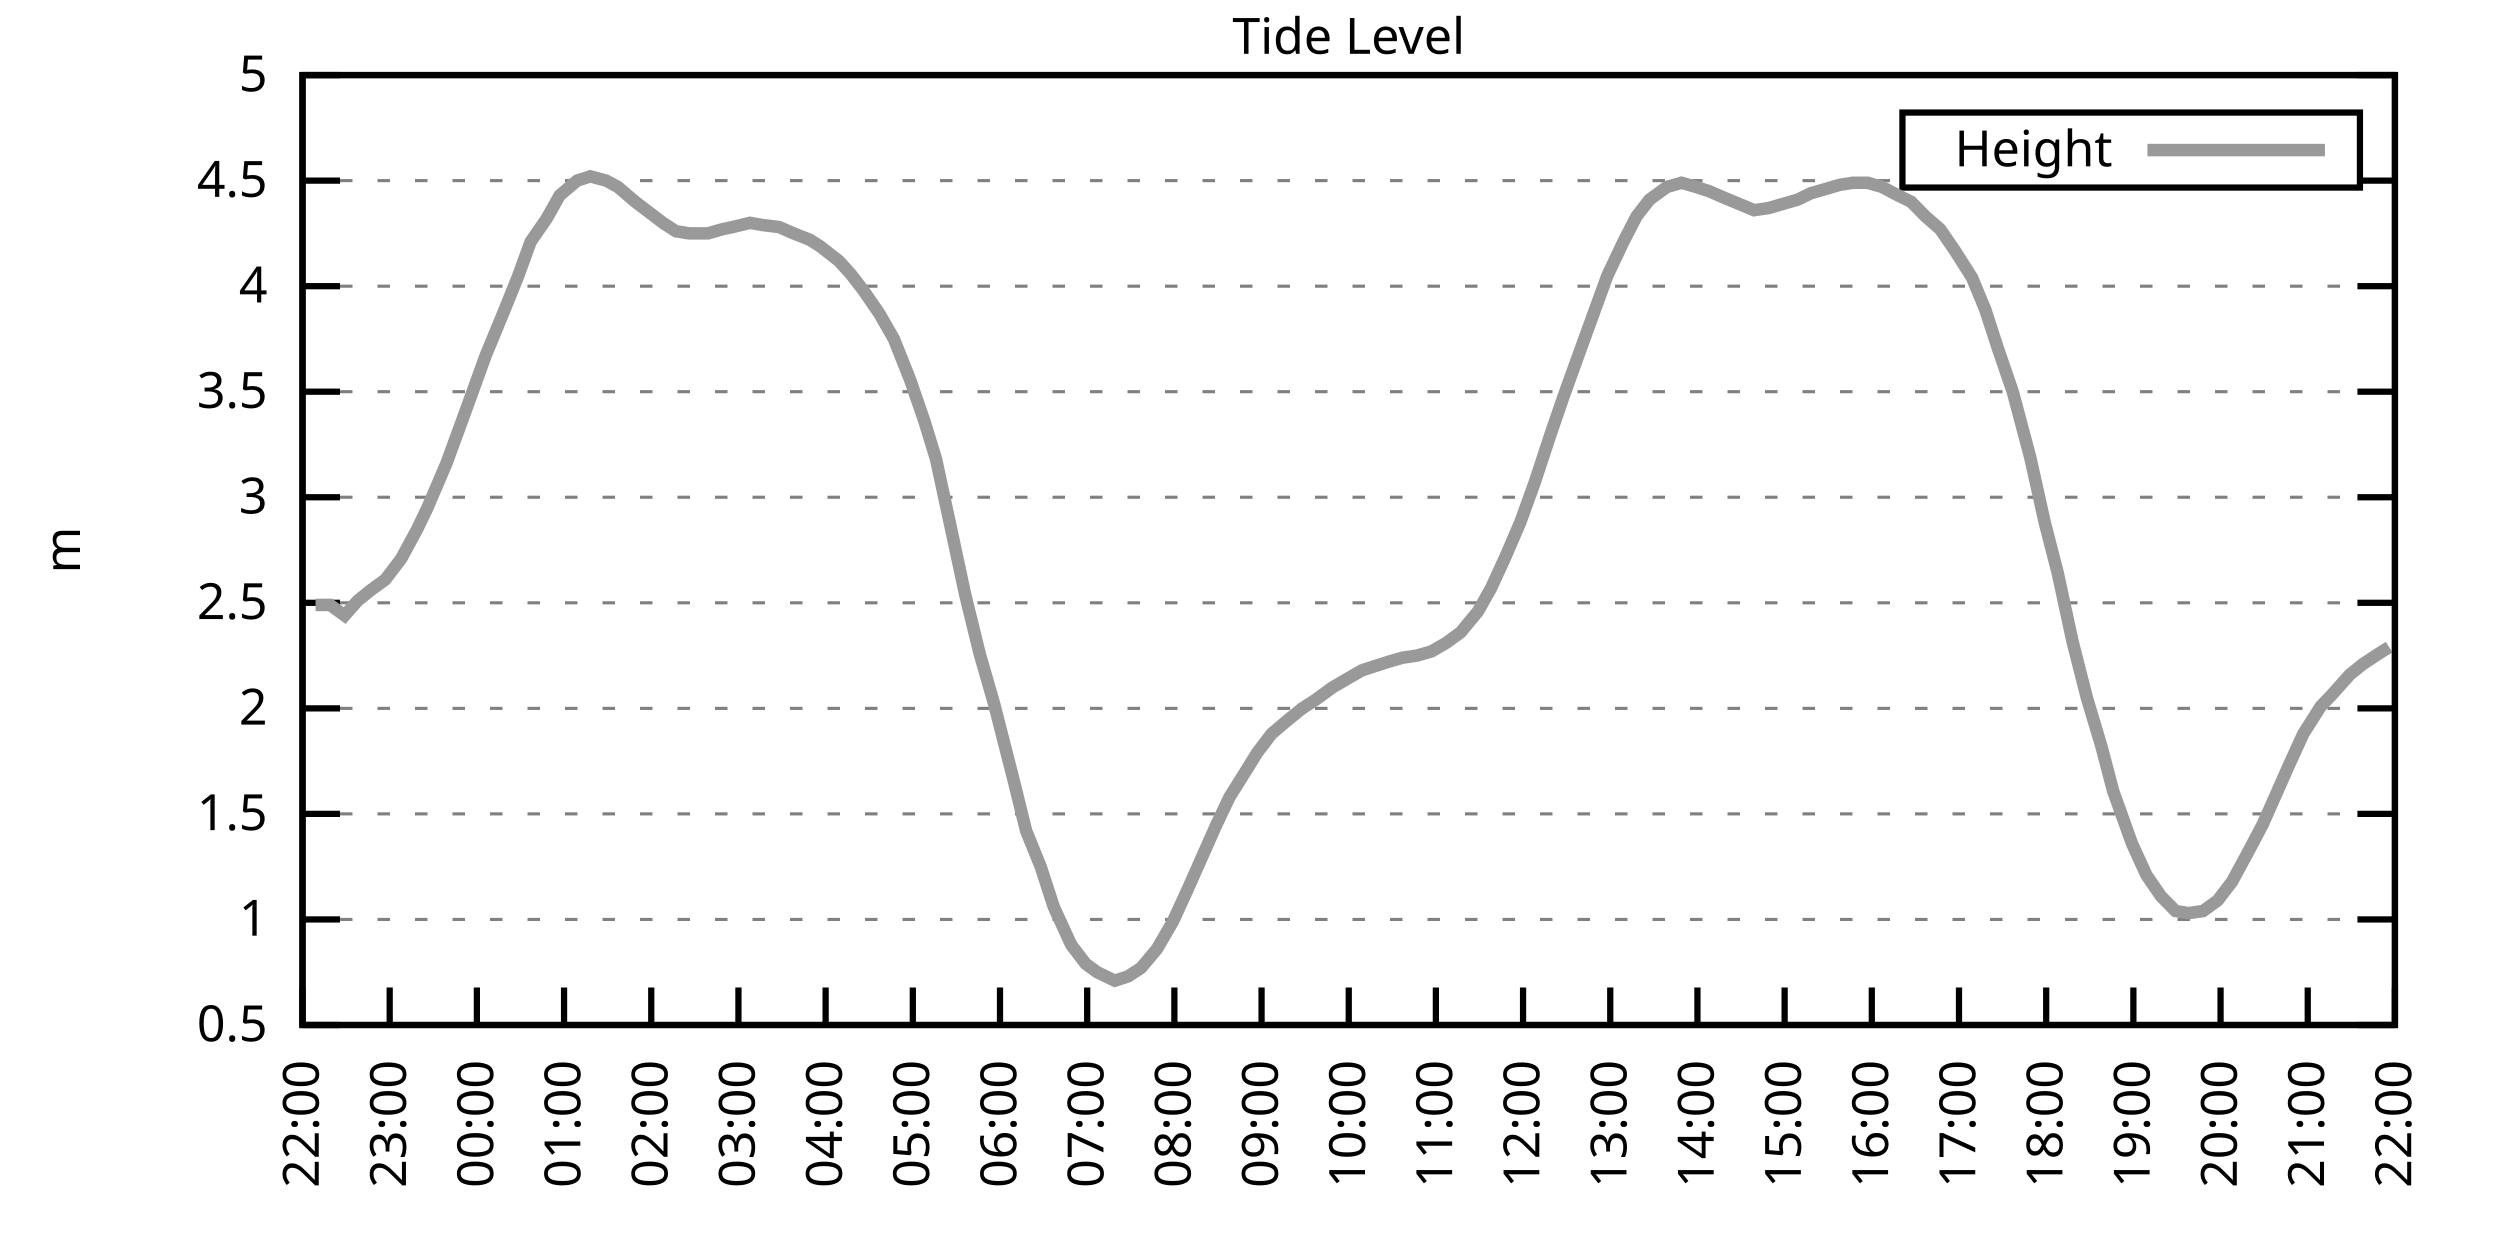
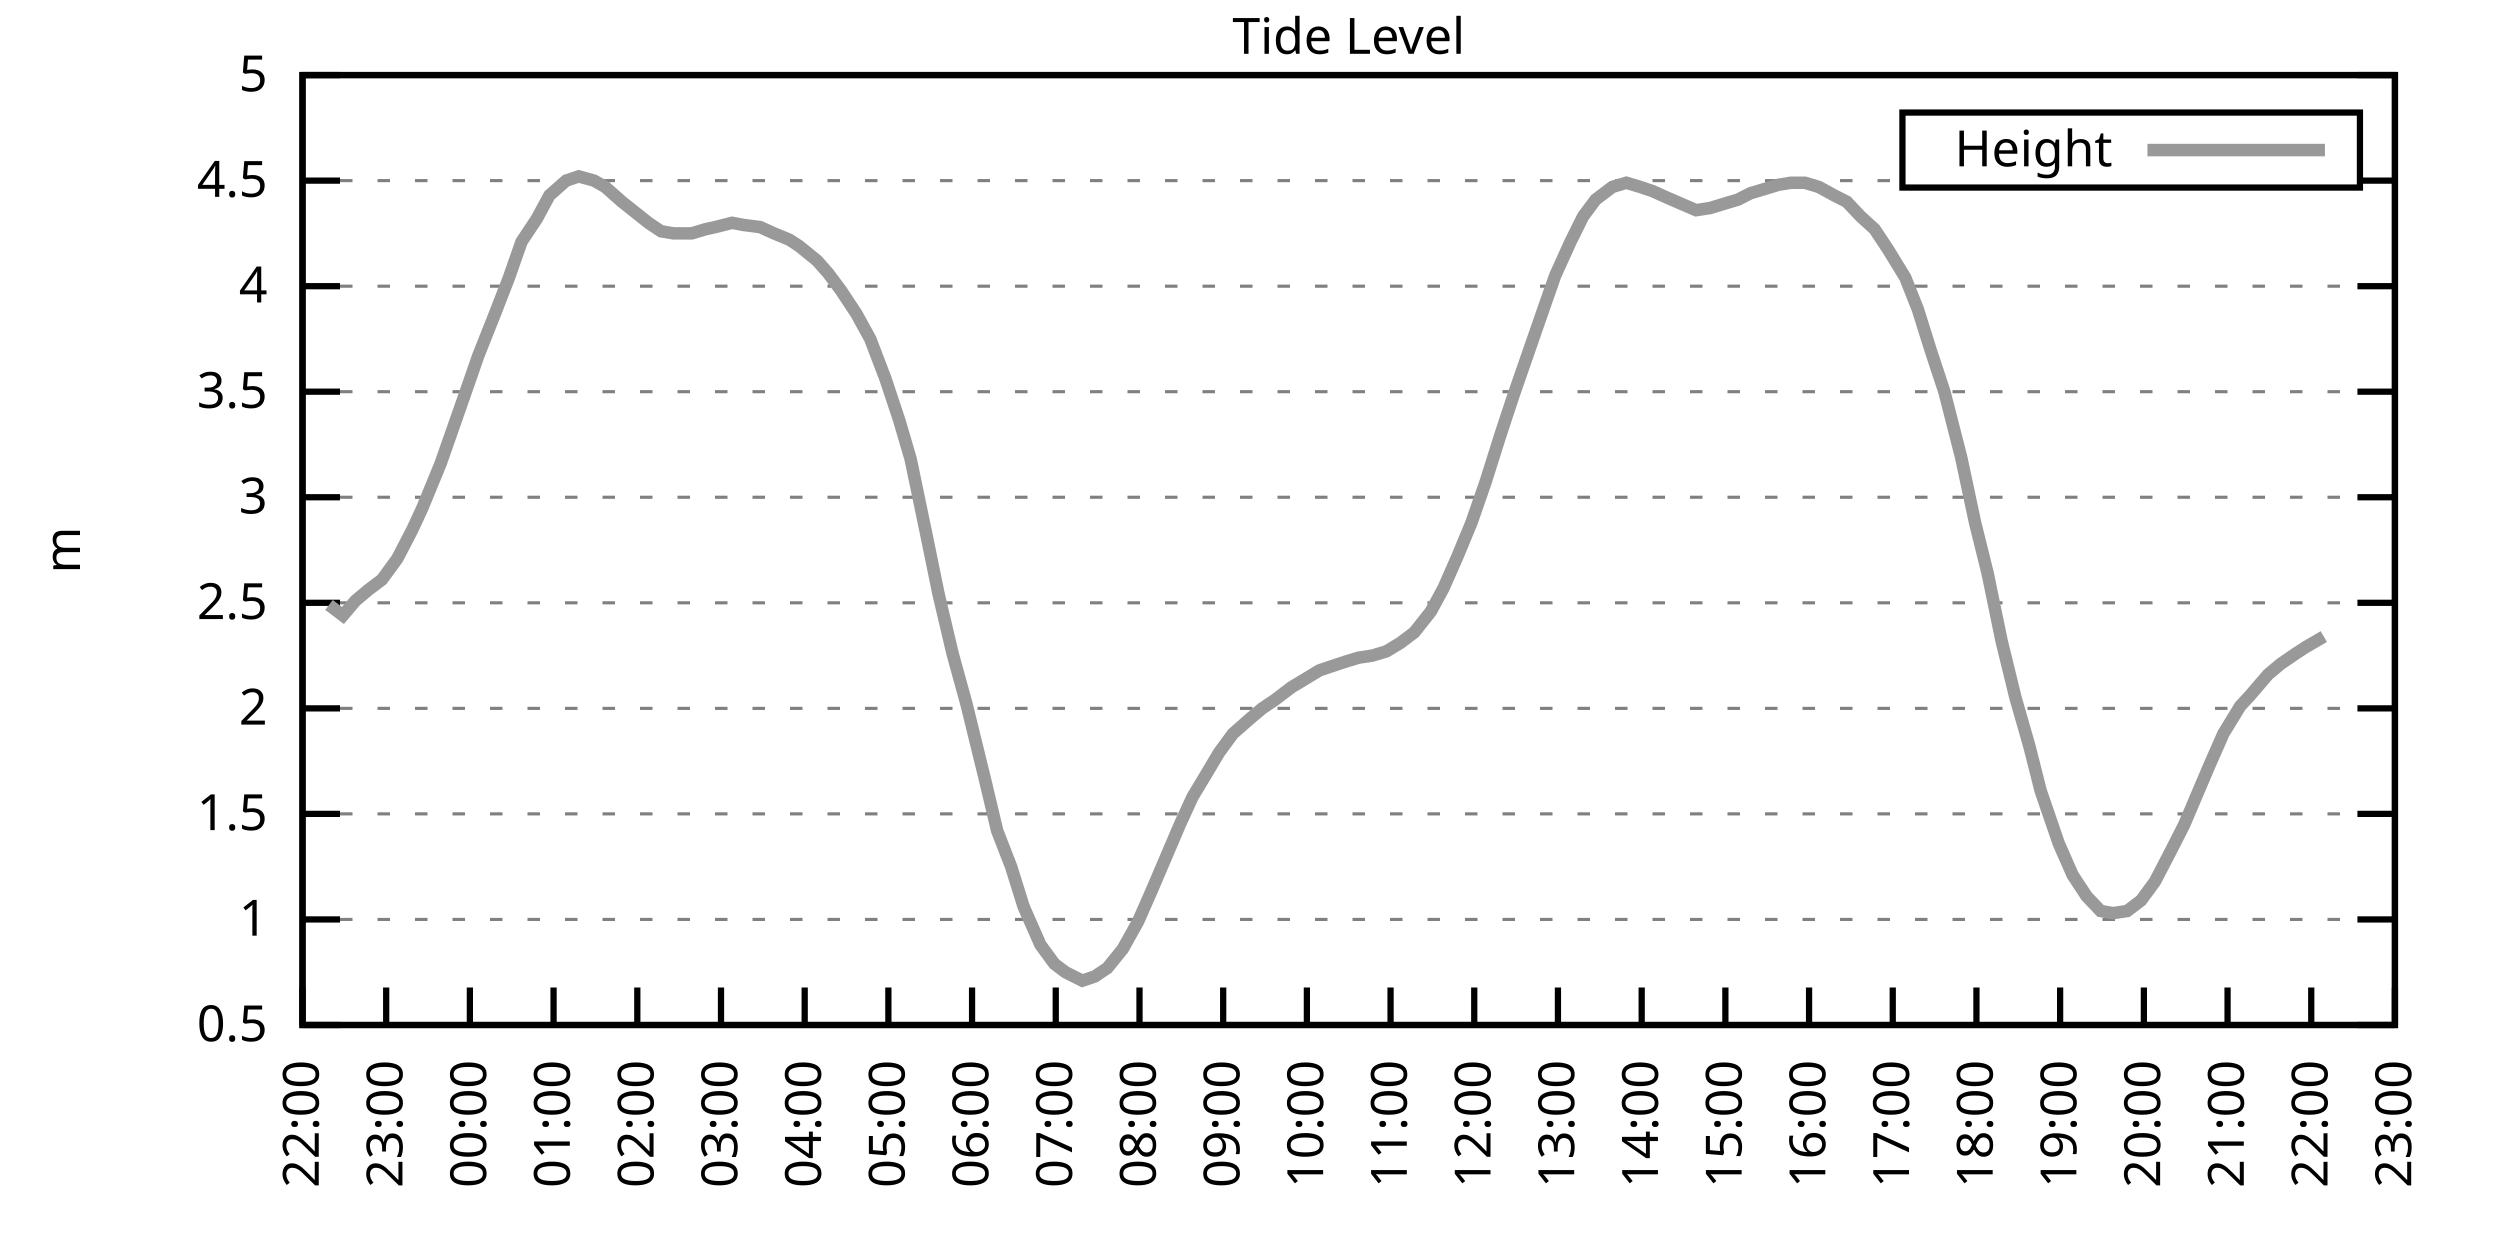
<svg xmlns="http://www.w3.org/2000/svg" xmlns:xlink="http://www.w3.org/1999/xlink" width="400" height="200" viewBox="0 0 400 200">
  <g id="gnuplot_canvas">
    <rect x="0" y="0" width="400" height="200" fill="none" />
    <defs>
      <circle id="gpDot" r="0.5" stroke-width="0.5" stroke="currentColor" />
      <path id="gpPt0" stroke-width="0.333" stroke="currentColor" d="M-1,0 h2 M0,-1 v2" />
      <path id="gpPt1" stroke-width="0.333" stroke="currentColor" d="M-1,-1 L1,1 M1,-1 L-1,1" />
      <path id="gpPt2" stroke-width="0.333" stroke="currentColor" d="M-1,0 L1,0 M0,-1 L0,1 M-1,-1 L1,1 M-1,1 L1,-1" />
      <rect id="gpPt3" stroke-width="0.333" stroke="currentColor" x="-1" y="-1" width="2" height="2" />
      <rect id="gpPt4" stroke-width="0.333" stroke="currentColor" fill="currentColor" x="-1" y="-1" width="2" height="2" />
      <circle id="gpPt5" stroke-width="0.333" stroke="currentColor" cx="0" cy="0" r="1" />
      <use xlink:href="#gpPt5" id="gpPt6" fill="currentColor" stroke="none" />
      <path id="gpPt7" stroke-width="0.333" stroke="currentColor" d="M0,-1.33 L-1.33,0.67 L1.33,0.67 z" />
      <use xlink:href="#gpPt7" id="gpPt8" fill="currentColor" stroke="none" />
      <use xlink:href="#gpPt7" id="gpPt9" stroke="currentColor" transform="rotate(180)" />
      <use xlink:href="#gpPt9" id="gpPt10" fill="currentColor" stroke="none" />
      <use xlink:href="#gpPt3" id="gpPt11" stroke="currentColor" transform="rotate(45)" />
      <use xlink:href="#gpPt11" id="gpPt12" fill="currentColor" stroke="none" />
      <path id="gpPt13" stroke-width="0.333" stroke="currentColor" d="M0,1.330 L1.265,0.411 L0.782,-1.067 L-0.782,-1.076 L-1.265,0.411 z" />
      <use xlink:href="#gpPt13" id="gpPt14" fill="currentColor" stroke="none" />
      <filter id="textbox" filterUnits="objectBoundingBox" x="0" y="0" height="1" width="1">
        <feFlood flood-color="white" flood-opacity="1" result="bgnd" />
        <feComposite in="SourceGraphic" in2="bgnd" operator="atop" />
      </filter>
      <filter id="greybox" filterUnits="objectBoundingBox" x="0" y="0" height="1" width="1">
        <feFlood flood-color="lightgrey" flood-opacity="1" result="grey" />
        <feComposite in="SourceGraphic" in2="grey" operator="atop" />
      </filter>
    </defs>
    <g fill="none" color="white" stroke="currentColor" stroke-width="1.00" stroke-linecap="butt" stroke-linejoin="miter">
</g>
    <g fill="none" color="black" stroke="currentColor" stroke-width="1.00" stroke-linecap="butt" stroke-linejoin="miter">
      <g stroke="none" shape-rendering="crispEdges">
        <polygon fill="rgb(255, 255, 255)" points="48.40,164.00 383.18,164.00 383.18,12.02 48.40,12.02 " />
      </g>
    </g>
    <g fill="none" color="black" stroke="currentColor" stroke-width="1.00" stroke-linecap="butt" stroke-linejoin="miter">
</g>
    <g fill="none" color="black" stroke="black" stroke-width="0.50" stroke-linecap="butt" stroke-linejoin="miter">
</g>
    <g fill="none" color="gray" stroke="currentColor" stroke-width="0.50" stroke-linecap="butt" stroke-linejoin="miter">
      <path stroke="gray" stroke-dasharray="2,4" class="gridline" d="M48.40,164.00 L383.19,164.00  " />
    </g>
    <g fill="none" color="gray" stroke="gray" stroke-width="1.00" stroke-linecap="butt" stroke-linejoin="miter">
</g>
    <g fill="none" color="black" stroke="currentColor" stroke-width="1.00" stroke-linecap="butt" stroke-linejoin="miter">
      <path stroke="black" d="M48.40,164.00 L54.40,164.00 M383.19,164.00 L377.19,164.00  " />
      <g transform="translate(42.80,166.60)" stroke="none" fill="black" font-family="Sans" font-size="8.00" text-anchor="end">
        <text>
          <tspan font-family="Sans"> 0.5</tspan>
        </text>
      </g>
    </g>
    <g fill="none" color="black" stroke="currentColor" stroke-width="1.00" stroke-linecap="butt" stroke-linejoin="miter">
</g>
    <g fill="none" color="black" stroke="black" stroke-width="0.50" stroke-linecap="butt" stroke-linejoin="miter">
</g>
    <g fill="none" color="gray" stroke="currentColor" stroke-width="0.50" stroke-linecap="butt" stroke-linejoin="miter">
      <path stroke="gray" stroke-dasharray="2,4" class="gridline" d="M48.40,147.11 L383.19,147.11  " />
    </g>
    <g fill="none" color="gray" stroke="gray" stroke-width="1.00" stroke-linecap="butt" stroke-linejoin="miter">
</g>
    <g fill="none" color="black" stroke="currentColor" stroke-width="1.00" stroke-linecap="butt" stroke-linejoin="miter">
      <path stroke="black" d="M48.40,147.11 L54.40,147.11 M383.19,147.11 L377.19,147.11  " />
      <g transform="translate(42.80,149.71)" stroke="none" fill="black" font-family="Sans" font-size="8.00" text-anchor="end">
        <text>
          <tspan font-family="Sans"> 1</tspan>
        </text>
      </g>
    </g>
    <g fill="none" color="black" stroke="currentColor" stroke-width="1.00" stroke-linecap="butt" stroke-linejoin="miter">
</g>
    <g fill="none" color="black" stroke="black" stroke-width="0.50" stroke-linecap="butt" stroke-linejoin="miter">
</g>
    <g fill="none" color="gray" stroke="currentColor" stroke-width="0.50" stroke-linecap="butt" stroke-linejoin="miter">
      <path stroke="gray" stroke-dasharray="2,4" class="gridline" d="M48.40,130.22 L383.19,130.22  " />
    </g>
    <g fill="none" color="gray" stroke="gray" stroke-width="1.00" stroke-linecap="butt" stroke-linejoin="miter">
</g>
    <g fill="none" color="black" stroke="currentColor" stroke-width="1.00" stroke-linecap="butt" stroke-linejoin="miter">
      <path stroke="black" d="M48.40,130.22 L54.40,130.22 M383.19,130.22 L377.19,130.22  " />
      <g transform="translate(42.80,132.82)" stroke="none" fill="black" font-family="Sans" font-size="8.00" text-anchor="end">
        <text>
          <tspan font-family="Sans"> 1.5</tspan>
        </text>
      </g>
    </g>
    <g fill="none" color="black" stroke="currentColor" stroke-width="1.00" stroke-linecap="butt" stroke-linejoin="miter">
</g>
    <g fill="none" color="black" stroke="black" stroke-width="0.50" stroke-linecap="butt" stroke-linejoin="miter">
</g>
    <g fill="none" color="gray" stroke="currentColor" stroke-width="0.50" stroke-linecap="butt" stroke-linejoin="miter">
      <path stroke="gray" stroke-dasharray="2,4" class="gridline" d="M48.40,113.34 L383.19,113.34  " />
    </g>
    <g fill="none" color="gray" stroke="gray" stroke-width="1.00" stroke-linecap="butt" stroke-linejoin="miter">
</g>
    <g fill="none" color="black" stroke="currentColor" stroke-width="1.00" stroke-linecap="butt" stroke-linejoin="miter">
      <path stroke="black" d="M48.40,113.34 L54.40,113.34 M383.19,113.34 L377.19,113.34  " />
      <g transform="translate(42.80,115.94)" stroke="none" fill="black" font-family="Sans" font-size="8.00" text-anchor="end">
        <text>
          <tspan font-family="Sans"> 2</tspan>
        </text>
      </g>
    </g>
    <g fill="none" color="black" stroke="currentColor" stroke-width="1.00" stroke-linecap="butt" stroke-linejoin="miter">
</g>
    <g fill="none" color="black" stroke="black" stroke-width="0.50" stroke-linecap="butt" stroke-linejoin="miter">
</g>
    <g fill="none" color="gray" stroke="currentColor" stroke-width="0.50" stroke-linecap="butt" stroke-linejoin="miter">
      <path stroke="gray" stroke-dasharray="2,4" class="gridline" d="M48.40,96.45 L383.19,96.45  " />
    </g>
    <g fill="none" color="gray" stroke="gray" stroke-width="1.00" stroke-linecap="butt" stroke-linejoin="miter">
</g>
    <g fill="none" color="black" stroke="currentColor" stroke-width="1.00" stroke-linecap="butt" stroke-linejoin="miter">
      <path stroke="black" d="M48.40,96.45 L54.40,96.45 M383.19,96.45 L377.19,96.45  " />
      <g transform="translate(42.80,99.05)" stroke="none" fill="black" font-family="Sans" font-size="8.00" text-anchor="end">
        <text>
          <tspan font-family="Sans"> 2.5</tspan>
        </text>
      </g>
    </g>
    <g fill="none" color="black" stroke="currentColor" stroke-width="1.00" stroke-linecap="butt" stroke-linejoin="miter">
</g>
    <g fill="none" color="black" stroke="black" stroke-width="0.50" stroke-linecap="butt" stroke-linejoin="miter">
</g>
    <g fill="none" color="gray" stroke="currentColor" stroke-width="0.50" stroke-linecap="butt" stroke-linejoin="miter">
      <path stroke="gray" stroke-dasharray="2,4" class="gridline" d="M48.40,79.56 L383.19,79.56  " />
    </g>
    <g fill="none" color="gray" stroke="gray" stroke-width="1.00" stroke-linecap="butt" stroke-linejoin="miter">
</g>
    <g fill="none" color="black" stroke="currentColor" stroke-width="1.00" stroke-linecap="butt" stroke-linejoin="miter">
      <path stroke="black" d="M48.40,79.56 L54.40,79.56 M383.19,79.56 L377.19,79.56  " />
      <g transform="translate(42.80,82.16)" stroke="none" fill="black" font-family="Sans" font-size="8.00" text-anchor="end">
        <text>
          <tspan font-family="Sans"> 3</tspan>
        </text>
      </g>
    </g>
    <g fill="none" color="black" stroke="currentColor" stroke-width="1.00" stroke-linecap="butt" stroke-linejoin="miter">
</g>
    <g fill="none" color="black" stroke="black" stroke-width="0.50" stroke-linecap="butt" stroke-linejoin="miter">
</g>
    <g fill="none" color="gray" stroke="currentColor" stroke-width="0.50" stroke-linecap="butt" stroke-linejoin="miter">
      <path stroke="gray" stroke-dasharray="2,4" class="gridline" d="M48.40,62.67 L383.19,62.67  " />
    </g>
    <g fill="none" color="gray" stroke="gray" stroke-width="1.00" stroke-linecap="butt" stroke-linejoin="miter">
</g>
    <g fill="none" color="black" stroke="currentColor" stroke-width="1.00" stroke-linecap="butt" stroke-linejoin="miter">
      <path stroke="black" d="M48.40,62.67 L54.40,62.67 M383.19,62.67 L377.19,62.67  " />
      <g transform="translate(42.80,65.27)" stroke="none" fill="black" font-family="Sans" font-size="8.00" text-anchor="end">
        <text>
          <tspan font-family="Sans"> 3.5</tspan>
        </text>
      </g>
    </g>
    <g fill="none" color="black" stroke="currentColor" stroke-width="1.00" stroke-linecap="butt" stroke-linejoin="miter">
</g>
    <g fill="none" color="black" stroke="black" stroke-width="0.50" stroke-linecap="butt" stroke-linejoin="miter">
</g>
    <g fill="none" color="gray" stroke="currentColor" stroke-width="0.50" stroke-linecap="butt" stroke-linejoin="miter">
      <path stroke="gray" stroke-dasharray="2,4" class="gridline" d="M48.40,45.79 L383.19,45.79  " />
    </g>
    <g fill="none" color="gray" stroke="gray" stroke-width="1.00" stroke-linecap="butt" stroke-linejoin="miter">
</g>
    <g fill="none" color="black" stroke="currentColor" stroke-width="1.00" stroke-linecap="butt" stroke-linejoin="miter">
      <path stroke="black" d="M48.40,45.79 L54.40,45.79 M383.19,45.79 L377.19,45.79  " />
      <g transform="translate(42.80,48.39)" stroke="none" fill="black" font-family="Sans" font-size="8.00" text-anchor="end">
        <text>
          <tspan font-family="Sans"> 4</tspan>
        </text>
      </g>
    </g>
    <g fill="none" color="black" stroke="currentColor" stroke-width="1.00" stroke-linecap="butt" stroke-linejoin="miter">
</g>
    <g fill="none" color="black" stroke="black" stroke-width="0.50" stroke-linecap="butt" stroke-linejoin="miter">
</g>
    <g fill="none" color="gray" stroke="currentColor" stroke-width="0.50" stroke-linecap="butt" stroke-linejoin="miter">
      <path stroke="gray" stroke-dasharray="2,4" class="gridline" d="M48.40,28.90 L304.39,28.90 M377.59,28.90 L383.19,28.90  " />
    </g>
    <g fill="none" color="gray" stroke="gray" stroke-width="1.00" stroke-linecap="butt" stroke-linejoin="miter">
</g>
    <g fill="none" color="black" stroke="currentColor" stroke-width="1.00" stroke-linecap="butt" stroke-linejoin="miter">
      <path stroke="black" d="M48.40,28.90 L54.40,28.90 M383.19,28.90 L377.19,28.90  " />
      <g transform="translate(42.80,31.50)" stroke="none" fill="black" font-family="Sans" font-size="8.00" text-anchor="end">
        <text>
          <tspan font-family="Sans"> 4.5</tspan>
        </text>
      </g>
    </g>
    <g fill="none" color="black" stroke="currentColor" stroke-width="1.00" stroke-linecap="butt" stroke-linejoin="miter">
</g>
    <g fill="none" color="black" stroke="black" stroke-width="0.50" stroke-linecap="butt" stroke-linejoin="miter">
</g>
    <g fill="none" color="gray" stroke="currentColor" stroke-width="0.50" stroke-linecap="butt" stroke-linejoin="miter">
      <path stroke="gray" stroke-dasharray="2,4" class="gridline" d="M48.40,12.01 L383.19,12.01  " />
    </g>
    <g fill="none" color="gray" stroke="gray" stroke-width="1.00" stroke-linecap="butt" stroke-linejoin="miter">
</g>
    <g fill="none" color="black" stroke="currentColor" stroke-width="1.00" stroke-linecap="butt" stroke-linejoin="miter">
      <path stroke="black" d="M48.40,12.01 L54.40,12.01 M383.19,12.01 L377.19,12.01  " />
      <g transform="translate(42.80,14.61)" stroke="none" fill="black" font-family="Sans" font-size="8.00" text-anchor="end">
        <text>
          <tspan font-family="Sans"> 5</tspan>
        </text>
      </g>
    </g>
    <g fill="none" color="black" stroke="currentColor" stroke-width="1.00" stroke-linecap="butt" stroke-linejoin="miter">
      <path stroke="black" d="M48.40,164.00 L48.40,158.00  " />
      <g transform="translate(51.00,169.60) rotate(270.00)" stroke="none" fill="black" font-family="Sans" font-size="8.00" text-anchor="end">
        <text>
          <tspan font-family="Sans">22:00</tspan>
        </text>
      </g>
    </g>
    <g fill="none" color="black" stroke="currentColor" stroke-width="1.00" stroke-linecap="butt" stroke-linejoin="miter">
-       <path stroke="black" d="M62.35,164.00 L62.35,158.00  " />
-       <g transform="translate(64.95,169.60) rotate(270.00)" stroke="none" fill="black" font-family="Sans" font-size="8.00" text-anchor="end">
+       <path stroke="black" d="M61.79,164.00 L61.79,158.00  " />
+       <g transform="translate(64.39,169.60) rotate(270.00)" stroke="none" fill="black" font-family="Sans" font-size="8.00" text-anchor="end">
        <text>
          <tspan font-family="Sans">23:00</tspan>
        </text>
      </g>
    </g>
    <g fill="none" color="black" stroke="currentColor" stroke-width="1.00" stroke-linecap="butt" stroke-linejoin="miter">
-       <path stroke="black" d="M76.30,164.00 L76.30,158.00  " />
-       <g transform="translate(78.90,169.60) rotate(270.00)" stroke="none" fill="black" font-family="Sans" font-size="8.00" text-anchor="end">
+       <path stroke="black" d="M75.18,164.00 L75.18,158.00  " />
+       <g transform="translate(77.78,169.60) rotate(270.00)" stroke="none" fill="black" font-family="Sans" font-size="8.00" text-anchor="end">
        <text>
          <tspan font-family="Sans">00:00</tspan>
        </text>
      </g>
    </g>
    <g fill="none" color="black" stroke="currentColor" stroke-width="1.00" stroke-linecap="butt" stroke-linejoin="miter">
-       <path stroke="black" d="M90.25,164.00 L90.25,158.00  " />
-       <g transform="translate(92.85,169.60) rotate(270.00)" stroke="none" fill="black" font-family="Sans" font-size="8.00" text-anchor="end">
+       <path stroke="black" d="M88.57,164.00 L88.57,158.00  " />
+       <g transform="translate(91.17,169.60) rotate(270.00)" stroke="none" fill="black" font-family="Sans" font-size="8.00" text-anchor="end">
        <text>
          <tspan font-family="Sans">01:00</tspan>
        </text>
      </g>
    </g>
    <g fill="none" color="black" stroke="currentColor" stroke-width="1.00" stroke-linecap="butt" stroke-linejoin="miter">
-       <path stroke="black" d="M104.20,164.00 L104.20,158.00  " />
-       <g transform="translate(106.80,169.60) rotate(270.00)" stroke="none" fill="black" font-family="Sans" font-size="8.00" text-anchor="end">
+       <path stroke="black" d="M101.97,164.00 L101.97,158.00  " />
+       <g transform="translate(104.57,169.60) rotate(270.00)" stroke="none" fill="black" font-family="Sans" font-size="8.00" text-anchor="end">
        <text>
          <tspan font-family="Sans">02:00</tspan>
        </text>
      </g>
    </g>
    <g fill="none" color="black" stroke="currentColor" stroke-width="1.00" stroke-linecap="butt" stroke-linejoin="miter">
-       <path stroke="black" d="M118.15,164.00 L118.15,158.00  " />
-       <g transform="translate(120.75,169.60) rotate(270.00)" stroke="none" fill="black" font-family="Sans" font-size="8.00" text-anchor="end">
+       <path stroke="black" d="M115.36,164.00 L115.36,158.00  " />
+       <g transform="translate(117.96,169.60) rotate(270.00)" stroke="none" fill="black" font-family="Sans" font-size="8.00" text-anchor="end">
        <text>
          <tspan font-family="Sans">03:00</tspan>
        </text>
      </g>
    </g>
    <g fill="none" color="black" stroke="currentColor" stroke-width="1.00" stroke-linecap="butt" stroke-linejoin="miter">
-       <path stroke="black" d="M132.10,164.00 L132.10,158.00  " />
-       <g transform="translate(134.70,169.60) rotate(270.00)" stroke="none" fill="black" font-family="Sans" font-size="8.00" text-anchor="end">
+       <path stroke="black" d="M128.75,164.00 L128.75,158.00  " />
+       <g transform="translate(131.35,169.60) rotate(270.00)" stroke="none" fill="black" font-family="Sans" font-size="8.00" text-anchor="end">
        <text>
          <tspan font-family="Sans">04:00</tspan>
        </text>
      </g>
    </g>
    <g fill="none" color="black" stroke="currentColor" stroke-width="1.00" stroke-linecap="butt" stroke-linejoin="miter">
-       <path stroke="black" d="M146.05,164.00 L146.05,158.00  " />
-       <g transform="translate(148.65,169.60) rotate(270.00)" stroke="none" fill="black" font-family="Sans" font-size="8.00" text-anchor="end">
+       <path stroke="black" d="M142.14,164.00 L142.14,158.00  " />
+       <g transform="translate(144.74,169.60) rotate(270.00)" stroke="none" fill="black" font-family="Sans" font-size="8.00" text-anchor="end">
        <text>
          <tspan font-family="Sans">05:00</tspan>
        </text>
      </g>
    </g>
    <g fill="none" color="black" stroke="currentColor" stroke-width="1.00" stroke-linecap="butt" stroke-linejoin="miter">
-       <path stroke="black" d="M160.00,164.00 L160.00,158.00  " />
-       <g transform="translate(162.60,169.60) rotate(270.00)" stroke="none" fill="black" font-family="Sans" font-size="8.00" text-anchor="end">
+       <path stroke="black" d="M155.53,164.00 L155.53,158.00  " />
+       <g transform="translate(158.13,169.60) rotate(270.00)" stroke="none" fill="black" font-family="Sans" font-size="8.00" text-anchor="end">
        <text>
          <tspan font-family="Sans">06:00</tspan>
        </text>
      </g>
    </g>
    <g fill="none" color="black" stroke="currentColor" stroke-width="1.00" stroke-linecap="butt" stroke-linejoin="miter">
-       <path stroke="black" d="M173.95,164.00 L173.95,158.00  " />
-       <g transform="translate(176.55,169.60) rotate(270.00)" stroke="none" fill="black" font-family="Sans" font-size="8.00" text-anchor="end">
+       <path stroke="black" d="M168.92,164.00 L168.92,158.00  " />
+       <g transform="translate(171.52,169.60) rotate(270.00)" stroke="none" fill="black" font-family="Sans" font-size="8.00" text-anchor="end">
        <text>
          <tspan font-family="Sans">07:00</tspan>
        </text>
      </g>
    </g>
    <g fill="none" color="black" stroke="currentColor" stroke-width="1.00" stroke-linecap="butt" stroke-linejoin="miter">
-       <path stroke="black" d="M187.90,164.00 L187.90,158.00  " />
-       <g transform="translate(190.50,169.60) rotate(270.00)" stroke="none" fill="black" font-family="Sans" font-size="8.00" text-anchor="end">
+       <path stroke="black" d="M182.32,164.00 L182.32,158.00  " />
+       <g transform="translate(184.92,169.60) rotate(270.00)" stroke="none" fill="black" font-family="Sans" font-size="8.00" text-anchor="end">
        <text>
          <tspan font-family="Sans">08:00</tspan>
        </text>
      </g>
    </g>
    <g fill="none" color="black" stroke="currentColor" stroke-width="1.00" stroke-linecap="butt" stroke-linejoin="miter">
-       <path stroke="black" d="M201.85,164.00 L201.85,158.00  " />
-       <g transform="translate(204.45,169.60) rotate(270.00)" stroke="none" fill="black" font-family="Sans" font-size="8.00" text-anchor="end">
+       <path stroke="black" d="M195.71,164.00 L195.71,158.00  " />
+       <g transform="translate(198.31,169.60) rotate(270.00)" stroke="none" fill="black" font-family="Sans" font-size="8.00" text-anchor="end">
        <text>
          <tspan font-family="Sans">09:00</tspan>
        </text>
      </g>
    </g>
    <g fill="none" color="black" stroke="currentColor" stroke-width="1.00" stroke-linecap="butt" stroke-linejoin="miter">
-       <path stroke="black" d="M215.80,164.00 L215.80,158.00  " />
-       <g transform="translate(218.40,169.60) rotate(270.00)" stroke="none" fill="black" font-family="Sans" font-size="8.00" text-anchor="end">
+       <path stroke="black" d="M209.10,164.00 L209.10,158.00  " />
+       <g transform="translate(211.70,169.60) rotate(270.00)" stroke="none" fill="black" font-family="Sans" font-size="8.00" text-anchor="end">
        <text>
          <tspan font-family="Sans">10:00</tspan>
        </text>
      </g>
    </g>
    <g fill="none" color="black" stroke="currentColor" stroke-width="1.00" stroke-linecap="butt" stroke-linejoin="miter">
-       <path stroke="black" d="M229.74,164.00 L229.74,158.00  " />
-       <g transform="translate(232.34,169.60) rotate(270.00)" stroke="none" fill="black" font-family="Sans" font-size="8.00" text-anchor="end">
+       <path stroke="black" d="M222.49,164.00 L222.49,158.00  " />
+       <g transform="translate(225.09,169.60) rotate(270.00)" stroke="none" fill="black" font-family="Sans" font-size="8.00" text-anchor="end">
        <text>
          <tspan font-family="Sans">11:00</tspan>
        </text>
      </g>
    </g>
    <g fill="none" color="black" stroke="currentColor" stroke-width="1.00" stroke-linecap="butt" stroke-linejoin="miter">
-       <path stroke="black" d="M243.69,164.00 L243.69,158.00  " />
-       <g transform="translate(246.29,169.60) rotate(270.00)" stroke="none" fill="black" font-family="Sans" font-size="8.00" text-anchor="end">
+       <path stroke="black" d="M235.88,164.00 L235.88,158.00  " />
+       <g transform="translate(238.48,169.60) rotate(270.00)" stroke="none" fill="black" font-family="Sans" font-size="8.00" text-anchor="end">
        <text>
          <tspan font-family="Sans">12:00</tspan>
        </text>
      </g>
    </g>
    <g fill="none" color="black" stroke="currentColor" stroke-width="1.00" stroke-linecap="butt" stroke-linejoin="miter">
-       <path stroke="black" d="M257.64,164.00 L257.64,158.00  " />
-       <g transform="translate(260.24,169.60) rotate(270.00)" stroke="none" fill="black" font-family="Sans" font-size="8.00" text-anchor="end">
+       <path stroke="black" d="M249.27,164.00 L249.27,158.00  " />
+       <g transform="translate(251.87,169.60) rotate(270.00)" stroke="none" fill="black" font-family="Sans" font-size="8.00" text-anchor="end">
        <text>
          <tspan font-family="Sans">13:00</tspan>
        </text>
      </g>
    </g>
    <g fill="none" color="black" stroke="currentColor" stroke-width="1.00" stroke-linecap="butt" stroke-linejoin="miter">
-       <path stroke="black" d="M271.59,164.00 L271.59,158.00  " />
-       <g transform="translate(274.19,169.60) rotate(270.00)" stroke="none" fill="black" font-family="Sans" font-size="8.00" text-anchor="end">
+       <path stroke="black" d="M262.67,164.00 L262.67,158.00  " />
+       <g transform="translate(265.27,169.60) rotate(270.00)" stroke="none" fill="black" font-family="Sans" font-size="8.00" text-anchor="end">
        <text>
          <tspan font-family="Sans">14:00</tspan>
        </text>
      </g>
    </g>
    <g fill="none" color="black" stroke="currentColor" stroke-width="1.00" stroke-linecap="butt" stroke-linejoin="miter">
-       <path stroke="black" d="M285.54,164.00 L285.54,158.00  " />
-       <g transform="translate(288.14,169.60) rotate(270.00)" stroke="none" fill="black" font-family="Sans" font-size="8.00" text-anchor="end">
+       <path stroke="black" d="M276.06,164.00 L276.06,158.00  " />
+       <g transform="translate(278.66,169.60) rotate(270.00)" stroke="none" fill="black" font-family="Sans" font-size="8.00" text-anchor="end">
        <text>
          <tspan font-family="Sans">15:00</tspan>
        </text>
      </g>
    </g>
    <g fill="none" color="black" stroke="currentColor" stroke-width="1.00" stroke-linecap="butt" stroke-linejoin="miter">
-       <path stroke="black" d="M299.49,164.00 L299.49,158.00  " />
-       <g transform="translate(302.09,169.60) rotate(270.00)" stroke="none" fill="black" font-family="Sans" font-size="8.00" text-anchor="end">
+       <path stroke="black" d="M289.45,164.00 L289.45,158.00  " />
+       <g transform="translate(292.05,169.60) rotate(270.00)" stroke="none" fill="black" font-family="Sans" font-size="8.00" text-anchor="end">
        <text>
          <tspan font-family="Sans">16:00</tspan>
        </text>
      </g>
    </g>
    <g fill="none" color="black" stroke="currentColor" stroke-width="1.00" stroke-linecap="butt" stroke-linejoin="miter">
-       <path stroke="black" d="M313.44,164.00 L313.44,158.00  " />
-       <g transform="translate(316.04,169.60) rotate(270.00)" stroke="none" fill="black" font-family="Sans" font-size="8.00" text-anchor="end">
+       <path stroke="black" d="M302.84,164.00 L302.84,158.00  " />
+       <g transform="translate(305.44,169.60) rotate(270.00)" stroke="none" fill="black" font-family="Sans" font-size="8.00" text-anchor="end">
        <text>
          <tspan font-family="Sans">17:00</tspan>
        </text>
      </g>
    </g>
    <g fill="none" color="black" stroke="currentColor" stroke-width="1.00" stroke-linecap="butt" stroke-linejoin="miter">
-       <path stroke="black" d="M327.39,164.00 L327.39,158.00  " />
-       <g transform="translate(329.99,169.60) rotate(270.00)" stroke="none" fill="black" font-family="Sans" font-size="8.00" text-anchor="end">
+       <path stroke="black" d="M316.23,164.00 L316.23,158.00  " />
+       <g transform="translate(318.83,169.60) rotate(270.00)" stroke="none" fill="black" font-family="Sans" font-size="8.00" text-anchor="end">
        <text>
          <tspan font-family="Sans">18:00</tspan>
        </text>
      </g>
    </g>
    <g fill="none" color="black" stroke="currentColor" stroke-width="1.00" stroke-linecap="butt" stroke-linejoin="miter">
-       <path stroke="black" d="M341.34,164.00 L341.34,158.00  " />
-       <g transform="translate(343.94,169.60) rotate(270.00)" stroke="none" fill="black" font-family="Sans" font-size="8.00" text-anchor="end">
+       <path stroke="black" d="M329.62,164.00 L329.62,158.00  " />
+       <g transform="translate(332.22,169.60) rotate(270.00)" stroke="none" fill="black" font-family="Sans" font-size="8.00" text-anchor="end">
        <text>
          <tspan font-family="Sans">19:00</tspan>
        </text>
      </g>
    </g>
    <g fill="none" color="black" stroke="currentColor" stroke-width="1.00" stroke-linecap="butt" stroke-linejoin="miter">
-       <path stroke="black" d="M355.29,164.00 L355.29,158.00  " />
-       <g transform="translate(357.89,169.60) rotate(270.00)" stroke="none" fill="black" font-family="Sans" font-size="8.00" text-anchor="end">
+       <path stroke="black" d="M343.02,164.00 L343.02,158.00  " />
+       <g transform="translate(345.62,169.60) rotate(270.00)" stroke="none" fill="black" font-family="Sans" font-size="8.00" text-anchor="end">
        <text>
          <tspan font-family="Sans">20:00</tspan>
        </text>
      </g>
    </g>
    <g fill="none" color="black" stroke="currentColor" stroke-width="1.00" stroke-linecap="butt" stroke-linejoin="miter">
-       <path stroke="black" d="M369.24,164.00 L369.24,158.00  " />
-       <g transform="translate(371.84,169.60) rotate(270.00)" stroke="none" fill="black" font-family="Sans" font-size="8.00" text-anchor="end">
+       <path stroke="black" d="M356.41,164.00 L356.41,158.00  " />
+       <g transform="translate(359.01,169.60) rotate(270.00)" stroke="none" fill="black" font-family="Sans" font-size="8.00" text-anchor="end">
        <text>
          <tspan font-family="Sans">21:00</tspan>
+         </text>
+       </g>
+     </g>
+     <g fill="none" color="black" stroke="currentColor" stroke-width="1.00" stroke-linecap="butt" stroke-linejoin="miter">
+       <path stroke="black" d="M369.80,164.00 L369.80,158.00  " />
+       <g transform="translate(372.40,169.60) rotate(270.00)" stroke="none" fill="black" font-family="Sans" font-size="8.00" text-anchor="end">
+         <text>
+           <tspan font-family="Sans">22:00</tspan>
        </text>
      </g>
    </g>
    <g fill="none" color="black" stroke="currentColor" stroke-width="1.00" stroke-linecap="butt" stroke-linejoin="miter">
      <path stroke="black" d="M383.19,164.00 L383.19,158.00  " />
      <g transform="translate(385.79,169.60) rotate(270.00)" stroke="none" fill="black" font-family="Sans" font-size="8.00" text-anchor="end">
        <text>
-           <tspan font-family="Sans">22:00</tspan>
+           <tspan font-family="Sans">23:00</tspan>
        </text>
      </g>
    </g>
    <g fill="none" color="black" stroke="currentColor" stroke-width="1.00" stroke-linecap="butt" stroke-linejoin="miter">
</g>
    <g fill="none" color="black" stroke="currentColor" stroke-width="1.00" stroke-linecap="butt" stroke-linejoin="miter">
      <path stroke="black" d="M48.40,12.01 L48.40,164.00 L383.19,164.00 L383.19,12.01 L48.40,12.01 Z  " />
    </g>
    <g fill="none" color="black" stroke="currentColor" stroke-width="1.00" stroke-linecap="butt" stroke-linejoin="miter">
</g>
    <g fill="none" color="black" stroke="currentColor" stroke-width="1.00" stroke-linecap="butt" stroke-linejoin="miter">
      <path stroke="black" d="M304.39,30.01 L304.39,18.01 L377.59,18.01 L377.59,30.01 L304.39,30.01 Z  " />
    </g>
    <g id="Tide_level_plot_1">
      <g fill="none" color="white" stroke="black" stroke-width="2.00" stroke-linecap="butt" stroke-linejoin="miter">
</g>
      <g fill="none" color="black" stroke="currentColor" stroke-width="2.00" stroke-linecap="butt" stroke-linejoin="miter">
        <g transform="translate(337.99,26.61)" stroke="none" fill="black" font-family="Sans" font-size="8.00" text-anchor="end">
          <text>
            <tspan font-family="Sans">Height</tspan>
          </text>
        </g>
      </g>
      <g fill="none" color="black" stroke="currentColor" stroke-width="2.00" stroke-linecap="butt" stroke-linejoin="miter">
-         <path stroke="rgb(153, 153, 153)" d="M343.59,24.01 L371.99,24.01 M50.49,96.79 L52.82,96.79 L55.14,98.48 L57.23,96.11 L59.33,94.42 L61.65,92.73   L64.21,89.36 L66.77,84.63 L68.39,81.25 L71.42,74.16 L73.28,69.09 L75.37,63.35 L77.69,56.93 L80.48,50.18   L82.81,44.43 L84.90,38.69 L87.46,34.98 L89.55,31.26 L92.34,28.90 L94.43,28.22 L96.99,28.90 L98.85,29.91   L101.64,32.28 L106.06,35.65 L108.15,37.00 L110.24,37.34 L113.27,37.34 L115.59,36.67 L117.22,36.33 L120.01,35.65   L121.87,35.99 L124.66,36.33 L126.98,37.34 L129.54,38.35 L131.17,39.37 L134.19,41.73 L136.05,43.76 L138.14,46.46   L140.70,50.18 L143.02,54.23 L145.58,60.65 L147.91,67.40 L149.77,73.48 L152.32,85.30 L154.42,95.10 L156.74,104.56   L159.07,112.66 L162.09,124.48 L164.18,132.93 L166.51,138.67 L168.60,145.09 L171.39,151.17 L173.71,154.21 L175.57,155.56   L178.36,156.91 L180.46,156.23 L182.55,154.88 L185.11,151.84 L187.66,147.45 L189.99,142.38 L194.64,131.91 L196.73,127.52   L199.06,123.81 L201.15,120.43 L203.47,117.39 L206.26,115.03 L208.36,113.34 L210.45,111.99 L213.24,109.96 L215.56,108.61   L217.89,107.26 L219.98,106.58 L222.07,105.91 L224.40,105.23 L226.72,104.89 L229.05,104.22 L231.37,102.87 L233.70,101.18   L236.49,97.80 L238.58,94.08 L240.90,89.02 L243.23,83.61 L245.55,77.20 L248.11,69.43 L250.20,63.35 L252.76,56.26   L255.09,49.84 L257.18,44.10 L259.74,38.69 L261.83,34.64 L263.92,31.94 L266.71,29.91 L269.04,29.24 L271.36,29.91   L273.45,30.59 L275.78,31.60 L280.66,33.63 L282.99,33.29 L285.31,32.61 L287.64,31.94 L289.73,30.92 L292.05,30.25   L294.38,29.57 L296.47,29.24 L298.80,29.24 L301.12,29.91 L303.68,31.26 L305.77,32.28 L308.09,34.64 L310.42,36.67   L312.74,40.04 L315.53,44.43 L317.63,49.50 L319.72,55.92 L322.04,62.67 L324.83,73.14 L327.16,83.61 L329.25,91.72   L331.58,102.53 L333.90,111.65 L336.23,119.42 L338.09,126.51 L341.11,134.95 L343.43,140.02 L345.76,143.40 L348.08,145.76   L350.18,146.10 L352.50,145.76 L354.83,144.07 L357.15,141.03 L359.71,136.30 L362.03,131.91 L364.13,127.18 L366.22,122.46   L368.54,117.39 L371.33,113.00 L372.96,111.31 L375.98,107.93 L378.08,106.24 L380.63,104.56 L382.26,103.54  " />
+         <path stroke="rgb(153, 153, 153)" d="M343.59,24.01 L371.99,24.01 M52.64,96.79 L54.87,98.48 L56.88,96.11 L58.89,94.42 L61.12,92.73 L63.58,89.36   L66.03,84.63 L67.59,81.25 L70.50,74.16 L72.28,69.09 L74.29,63.35 L76.52,56.93 L79.20,50.18 L81.43,44.43   L83.44,38.69 L85.90,34.98 L87.91,31.26 L90.58,28.90 L92.59,28.22 L95.05,28.90 L96.83,29.91 L99.51,32.28   L103.75,35.65 L105.76,37.00 L107.77,37.34 L110.67,37.34 L112.90,36.67 L114.47,36.33 L117.14,35.65 L118.93,35.99   L121.61,36.33 L123.84,37.34 L126.29,38.35 L127.86,39.37 L130.76,41.73 L132.54,43.76 L134.55,46.46 L137.01,50.18   L139.24,54.23 L141.69,60.65 L143.93,67.40 L145.71,73.48 L148.17,85.30 L150.18,95.10 L152.41,104.56 L154.64,112.66   L157.54,124.48 L159.55,132.93 L161.78,138.67 L163.79,145.09 L166.47,151.17 L168.70,154.21 L170.49,155.56 L173.17,156.91   L175.17,156.23 L177.18,154.88 L179.64,151.84 L182.09,147.45 L184.32,142.38 L188.79,131.91 L190.80,127.52 L193.03,123.81   L195.04,120.43 L197.27,117.39 L199.95,115.03 L201.96,113.34 L203.97,111.99 L206.64,109.96 L208.88,108.61 L211.11,107.26   L213.12,106.58 L215.13,105.91 L217.36,105.23 L219.59,104.89 L221.82,104.22 L224.05,102.87 L226.29,101.18 L228.96,97.80   L230.97,94.08 L233.20,89.02 L235.44,83.61 L237.67,77.20 L240.12,69.43 L242.13,63.35 L244.59,56.26 L246.82,49.84   L248.83,44.10 L251.28,38.69 L253.29,34.64 L255.30,31.94 L257.98,29.91 L260.21,29.24 L262.44,29.91 L264.45,30.59   L266.68,31.60 L271.37,33.63 L273.60,33.29 L275.83,32.61 L278.07,31.94 L280.07,30.92 L282.31,30.25 L284.54,29.57   L286.55,29.24 L288.78,29.24 L291.01,29.91 L293.47,31.26 L295.48,32.28 L297.71,34.64 L299.94,36.67 L302.17,40.04   L304.85,44.43 L306.86,49.50 L308.87,55.92 L311.10,62.67 L313.78,73.14 L316.01,83.61 L318.02,91.72 L320.25,102.53   L322.48,111.65 L324.71,119.42 L326.50,126.51 L329.40,134.95 L331.63,140.02 L333.86,143.40 L336.10,145.76 L338.10,146.10   L340.34,145.76 L342.57,144.07 L344.80,141.03 L347.26,136.30 L349.49,131.91 L351.50,127.18 L353.51,122.46 L355.74,117.39   L358.42,113.00 L359.98,111.31 L362.88,107.93 L364.89,106.24 L367.34,104.56 L368.91,103.54 L371.81,101.85  " />
      </g>
    </g>
    <g fill="none" color="black" stroke="currentColor" stroke-width="2.00" stroke-linecap="butt" stroke-linejoin="miter">
</g>
    <g fill="none" color="black" stroke="black" stroke-width="1.00" stroke-linecap="butt" stroke-linejoin="miter">
</g>
    <g fill="none" color="black" stroke="currentColor" stroke-width="1.00" stroke-linecap="butt" stroke-linejoin="miter">
      <path stroke="black" d="M48.40,12.01 L48.40,164.00 L383.19,164.00 L383.19,12.01 L48.40,12.01 Z  " />
      <g transform="translate(12.80,88.01) rotate(270.00)" stroke="none" fill="black" font-family="Sans" font-size="8.00" text-anchor="middle">
        <text>
          <tspan font-family="Sans">m</tspan>
        </text>
      </g>
    </g>
    <g fill="none" color="black" stroke="currentColor" stroke-width="1.00" stroke-linecap="butt" stroke-linejoin="miter">
</g>
    <g fill="none" color="black" stroke="currentColor" stroke-width="1.00" stroke-linecap="butt" stroke-linejoin="miter">
      <g transform="translate(215.79,8.61)" stroke="none" fill="black" font-family="Sans" font-size="8.00" text-anchor="middle">
        <text>
          <tspan font-family="Sans">Tide Level</tspan>
        </text>
      </g>
    </g>
    <g fill="none" color="black" stroke="currentColor" stroke-width="1.00" stroke-linecap="butt" stroke-linejoin="miter">
</g>
  </g>
</svg>
